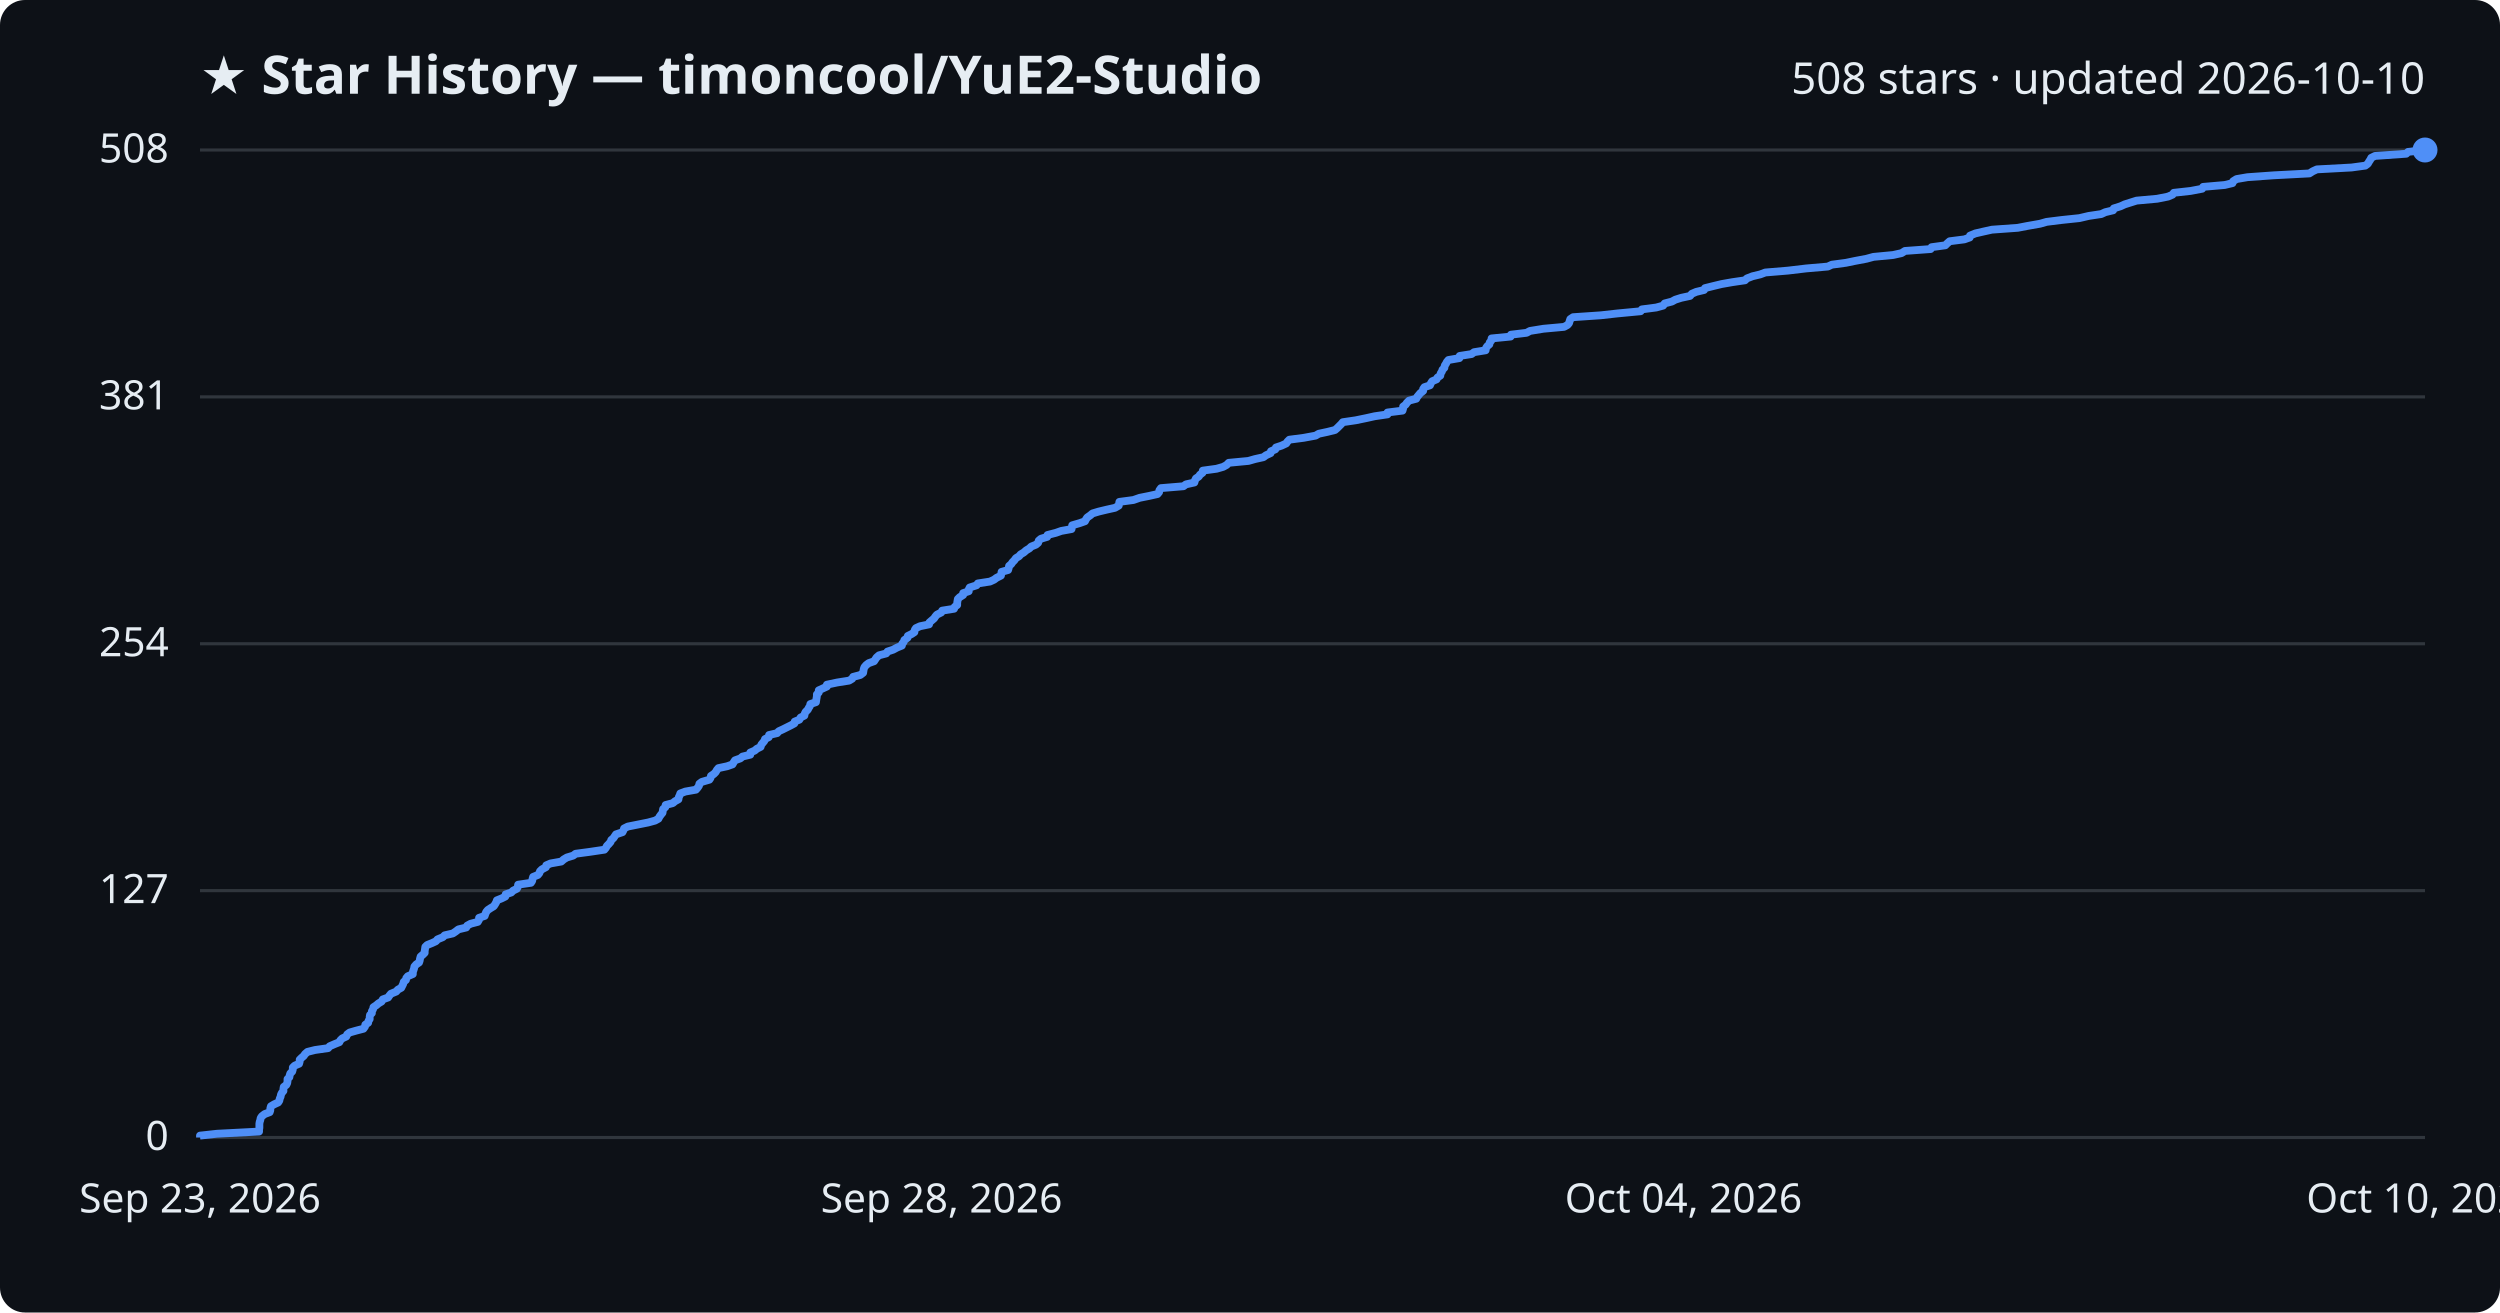
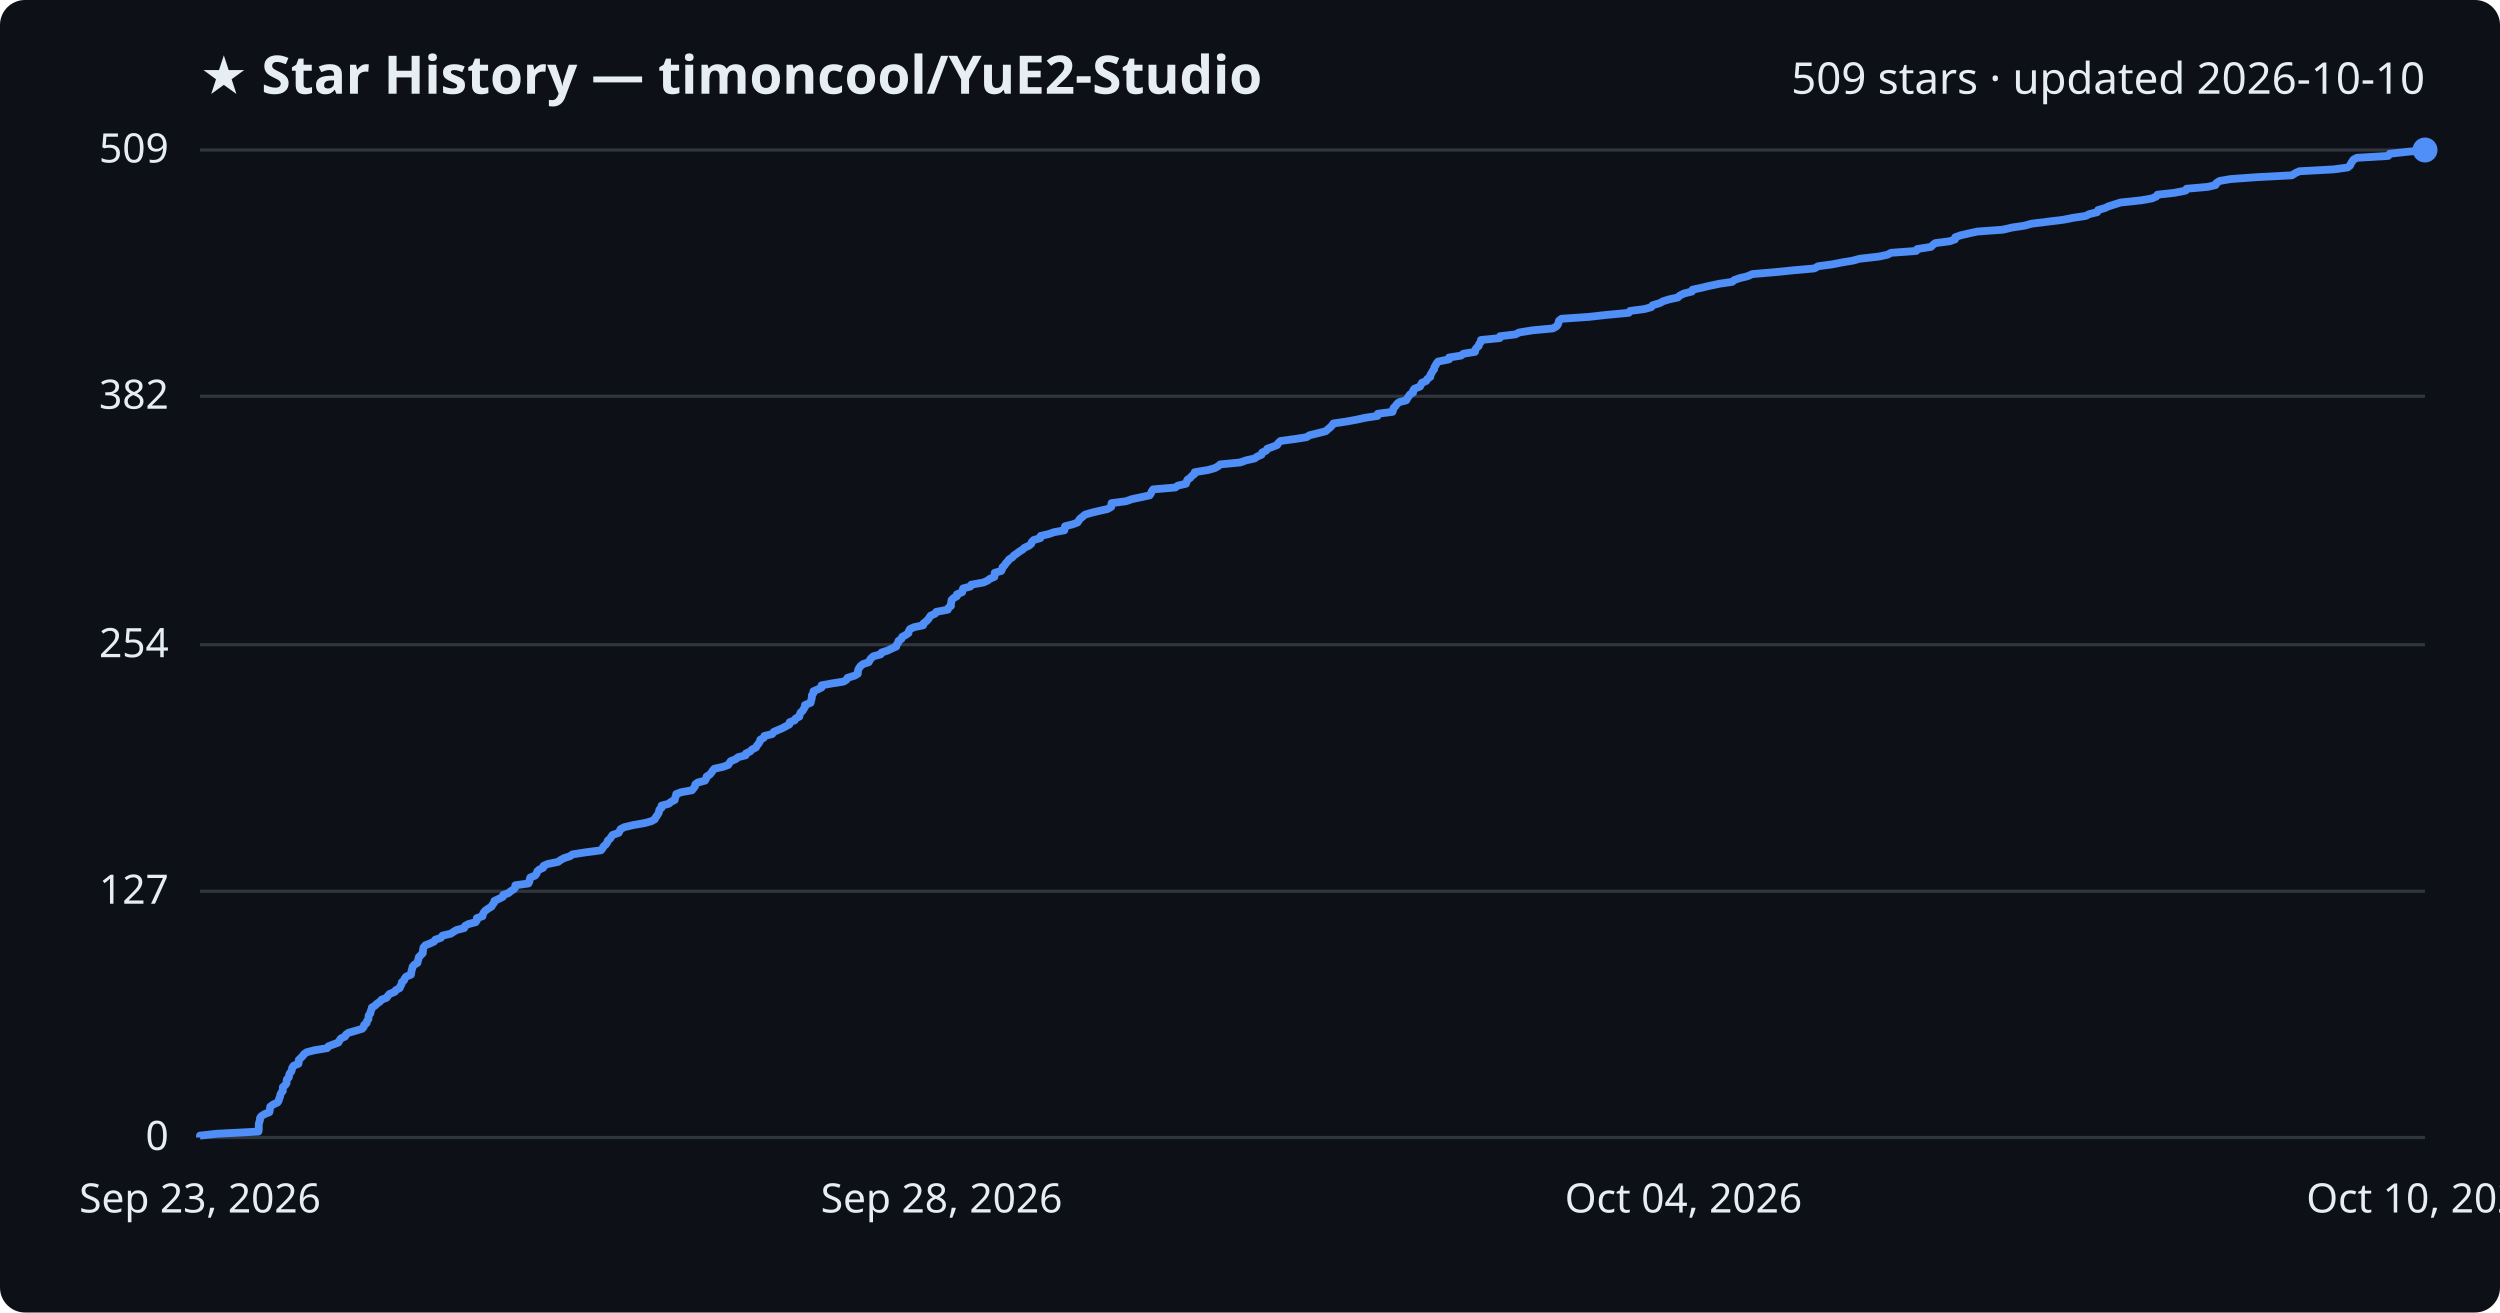
<svg xmlns="http://www.w3.org/2000/svg" viewBox="0 0 800 420" font-family="Segoe UI, sans-serif">
  <rect width="800" height="420" fill="#0d1117" rx="8" />
  <text x="64" y="30" fill="#e6edf3" font-size="17" font-weight="700">★ Star History — timoncool/YuE2-Studio</text>
-   <text x="776" y="30" fill="#e6edf3" font-size="14" text-anchor="end">508 stars · updated 2026-10-10</text>
+   <text x="776" y="30" fill="#e6edf3" font-size="14" text-anchor="end">509 stars · updated 2026-10-10</text>
  <line x1="64" y1="364.0" x2="776" y2="364.0" stroke="#30363d" stroke-width="1" />
  <text x="54" y="368.0" fill="#e6edf3" font-size="13" text-anchor="end">0</text>
-   <line x1="64" y1="285.0" x2="776" y2="285.0" stroke="#30363d" stroke-width="1" />
-   <text x="54" y="289.0" fill="#e6edf3" font-size="13" text-anchor="end">127</text>
-   <line x1="64" y1="206.0" x2="776" y2="206.0" stroke="#30363d" stroke-width="1" />
-   <text x="54" y="210.0" fill="#e6edf3" font-size="13" text-anchor="end">254</text>
-   <line x1="64" y1="127.0" x2="776" y2="127.0" stroke="#30363d" stroke-width="1" />
-   <text x="54" y="131.0" fill="#e6edf3" font-size="13" text-anchor="end">381</text>
+   <line x1="64" y1="285.2" x2="776" y2="285.2" stroke="#30363d" stroke-width="1" />
+   <text x="54" y="289.2" fill="#e6edf3" font-size="13" text-anchor="end">127</text>
+   <line x1="64" y1="206.3" x2="776" y2="206.3" stroke="#30363d" stroke-width="1" />
+   <text x="54" y="210.3" fill="#e6edf3" font-size="13" text-anchor="end">254</text>
+   <line x1="64" y1="126.8" x2="776" y2="126.8" stroke="#30363d" stroke-width="1" />
+   <text x="54" y="130.8" fill="#e6edf3" font-size="13" text-anchor="end">382</text>
  <line x1="64" y1="48.0" x2="776" y2="48.0" stroke="#30363d" stroke-width="1" />
-   <text x="54" y="52.0" fill="#e6edf3" font-size="13" text-anchor="end">508</text>
-   <path d="M64.0,364.0 L64.0,363.4 L69.4,362.8 L82.9,362.1 L82.9,361.5 L83.0,360.9 L83.0,360.3 L83.0,359.6 L83.1,359.0 L83.3,358.4 L83.4,357.8 L83.8,357.2 L84.7,356.5 L86.3,355.9 L86.5,355.3 L86.5,354.7 L86.7,354.0 L87.7,353.4 L89.0,352.8 L89.4,352.2 L89.5,351.6 L89.8,350.9 L89.9,350.3 L90.2,349.7 L90.7,349.1 L90.7,348.4 L90.8,347.8 L91.6,347.2 L91.9,346.6 L92.0,346.0 L92.0,345.3 L92.6,344.7 L92.7,344.1 L92.9,343.5 L93.5,342.9 L93.7,342.2 L93.7,341.6 L94.3,341.0 L95.7,340.4 L95.9,339.7 L95.9,339.1 L96.5,338.5 L97.2,337.9 L97.6,337.3 L98.4,336.6 L100.8,336.0 L105.0,335.4 L105.5,334.8 L107.1,334.1 L108.6,333.5 L108.9,332.9 L109.5,332.3 L110.8,331.7 L111.1,331.0 L111.9,330.4 L114.0,329.8 L116.3,329.2 L116.8,328.5 L116.9,327.9 L117.8,327.3 L117.9,326.7 L118.3,326.1 L118.3,325.4 L118.4,324.8 L119.0,324.2 L119.0,323.6 L119.4,322.9 L119.5,322.3 L120.4,321.7 L121.1,321.1 L122.1,320.5 L122.5,319.8 L124.2,319.2 L124.6,318.6 L125.1,318.0 L126.8,317.3 L127.3,316.7 L128.4,316.1 L128.7,315.5 L129.0,314.9 L129.2,314.2 L129.9,313.6 L130.0,313.0 L130.5,312.4 L132.1,311.7 L132.1,311.1 L132.3,310.5 L132.5,309.9 L132.6,309.3 L133.2,308.6 L134.1,308.0 L134.3,307.4 L134.4,306.8 L134.6,306.1 L135.3,305.5 L135.9,304.9 L135.9,304.3 L136.0,303.7 L136.1,303.0 L136.7,302.4 L138.2,301.8 L139.5,301.2 L140.0,300.6 L141.7,299.9 L142.3,299.3 L144.9,298.7 L145.8,298.1 L146.7,297.4 L149.2,296.8 L149.5,296.2 L150.6,295.6 L152.9,295.0 L153.3,294.3 L153.3,293.7 L155.1,293.1 L155.3,292.5 L155.6,291.8 L156.1,291.2 L157.0,290.6 L158.0,290.0 L158.4,289.4 L158.8,288.7 L159.0,288.1 L160.5,287.5 L161.7,286.9 L161.8,286.2 L163.6,285.6 L164.2,285.0 L165.4,284.4 L165.7,283.8 L165.8,283.1 L169.9,282.5 L170.3,281.9 L170.4,281.3 L170.6,280.6 L172.1,280.0 L172.6,279.4 L172.8,278.8 L173.4,278.2 L174.7,277.5 L174.8,276.9 L176.2,276.3 L179.6,275.7 L180.4,275.0 L181.4,274.4 L183.4,273.8 L184.2,273.2 L188.7,272.6 L193.4,271.9 L193.9,271.3 L194.2,270.7 L194.8,270.1 L195.4,269.4 L195.6,268.8 L196.3,268.2 L196.7,267.6 L197.1,267.0 L199.2,266.3 L199.5,265.7 L199.7,265.1 L200.9,264.5 L203.9,263.9 L207.4,263.2 L209.6,262.6 L210.7,262.0 L211.0,261.4 L211.5,260.7 L212.0,260.1 L212.1,259.5 L212.2,258.9 L212.9,258.3 L213.0,257.6 L215.3,257.0 L216.0,256.4 L217.1,255.8 L217.2,255.1 L217.5,254.5 L217.7,253.9 L219.3,253.3 L222.7,252.7 L223.3,252.0 L223.7,251.4 L223.8,250.8 L224.6,250.2 L227.0,249.5 L227.4,248.9 L227.5,248.3 L228.4,247.7 L229.0,247.1 L229.4,246.4 L229.9,245.8 L232.7,245.2 L234.4,244.6 L234.8,243.9 L235.2,243.3 L236.9,242.7 L237.6,242.1 L240.1,241.5 L240.1,240.8 L241.5,240.2 L242.2,239.6 L243.4,239.0 L243.6,238.3 L244.1,237.7 L244.6,237.1 L244.8,236.5 L246.0,235.9 L246.1,235.2 L248.7,234.6 L249.2,234.0 L250.5,233.4 L251.9,232.7 L253.1,232.1 L254.2,231.5 L254.3,230.9 L255.8,230.3 L256.2,229.6 L257.4,229.0 L257.5,228.4 L257.8,227.8 L258.5,227.1 L258.8,226.5 L259.2,225.9 L259.3,225.3 L261.1,224.7 L261.2,224.0 L261.3,223.4 L261.4,222.8 L261.4,222.2 L262.0,221.6 L262.0,220.9 L263.3,220.3 L264.6,219.7 L264.6,219.1 L267.9,218.4 L271.7,217.8 L272.7,217.2 L273.0,216.6 L275.3,216.0 L276.2,215.3 L276.3,214.7 L276.4,214.1 L276.6,213.5 L277.2,212.8 L278.0,212.2 L279.7,211.6 L280.1,211.0 L280.5,210.4 L281.3,209.7 L283.6,209.1 L284.0,208.5 L285.8,207.9 L287.1,207.2 L288.6,206.6 L288.7,206.0 L289.2,205.4 L289.4,204.8 L290.4,204.1 L290.5,203.5 L291.7,202.9 L292.6,202.3 L292.7,201.6 L293.1,201.0 L294.4,200.4 L297.3,199.8 L297.4,199.2 L298.2,198.5 L298.9,197.9 L299.3,197.3 L299.8,196.7 L301.2,196.0 L301.5,195.4 L305.3,194.8 L305.5,194.2 L306.3,193.6 L306.3,192.9 L306.4,192.3 L306.5,191.7 L307.1,191.1 L308.2,190.4 L308.2,189.8 L310.0,189.2 L310.0,188.6 L310.3,188.0 L312.5,187.3 L312.9,186.7 L316.8,186.1 L318.1,185.5 L318.9,184.9 L320.3,184.2 L320.4,183.6 L320.5,183.0 L322.6,182.4 L322.8,181.7 L322.9,181.1 L323.6,180.5 L324.0,179.9 L324.6,179.3 L325.1,178.6 L326.1,178.0 L326.6,177.4 L327.6,176.8 L328.4,176.1 L329.4,175.5 L330.0,174.9 L331.5,174.3 L332.2,173.7 L332.4,173.0 L333.1,172.4 L335.1,171.8 L335.2,171.2 L337.9,170.5 L339.6,169.9 L342.9,169.3 L343.0,168.7 L343.1,168.1 L345.5,167.4 L347.2,166.8 L347.5,166.2 L347.9,165.6 L348.9,164.9 L349.6,164.3 L351.6,163.7 L354.1,163.1 L356.8,162.5 L358.0,161.8 L358.1,161.2 L358.2,160.6 L362.7,160.0 L364.7,159.3 L367.7,158.7 L370.4,158.1 L370.9,157.5 L371.0,156.9 L371.5,156.2 L378.7,155.6 L379.5,155.0 L382.2,154.4 L382.4,153.7 L382.7,153.1 L383.6,152.5 L384.0,151.9 L384.8,151.3 L384.9,150.6 L389.3,150.0 L391.4,149.4 L392.5,148.8 L393.2,148.1 L399.5,147.5 L401.6,146.9 L404.3,146.3 L405.1,145.7 L406.6,145.0 L406.7,144.4 L408.1,143.8 L408.3,143.2 L410.1,142.6 L411.6,141.9 L412.0,141.3 L412.6,140.7 L417.2,140.1 L421.0,139.4 L422.0,138.8 L424.8,138.2 L427.2,137.6 L427.9,137.0 L428.6,136.3 L429.2,135.7 L429.7,135.1 L433.8,134.5 L437.2,133.8 L439.9,133.2 L444.0,132.6 L444.0,132.0 L448.8,131.4 L449.0,130.7 L449.0,130.1 L449.8,129.5 L450.2,128.9 L450.9,128.2 L453.2,127.6 L453.5,127.0 L454.0,126.4 L454.5,125.8 L455.4,125.1 L455.4,124.5 L455.8,123.9 L457.6,123.3 L457.9,122.6 L458.3,122.0 L459.7,121.4 L460.0,120.8 L460.9,120.2 L461.0,119.5 L461.4,118.9 L461.6,118.3 L462.2,117.7 L462.3,117.0 L462.7,116.4 L463.0,115.8 L463.5,115.2 L467.0,114.6 L467.1,113.9 L470.9,113.3 L471.7,112.7 L475.4,112.1 L475.5,111.4 L475.9,110.8 L476.6,110.2 L476.7,109.6 L477.2,109.0 L477.3,108.3 L483.4,107.7 L483.5,107.1 L488.5,106.5 L489.6,105.9 L493.9,105.2 L500.5,104.6 L501.6,104.0 L502.1,103.4 L502.3,102.7 L502.5,102.1 L503.4,101.5 L512.2,100.9 L517.6,100.3 L525.0,99.6 L525.4,99.0 L530.0,98.4 L532.2,97.8 L532.7,97.1 L535.0,96.5 L536.1,95.9 L538.0,95.3 L540.8,94.7 L541.4,94.0 L542.8,93.4 L545.3,92.8 L545.6,92.2 L548.4,91.5 L550.9,90.9 L554.3,90.3 L558.4,89.7 L559.0,89.1 L560.8,88.4 L563.3,87.8 L564.9,87.2 L572.1,86.6 L578.0,85.9 L584.9,85.3 L586.2,84.7 L590.7,84.1 L593.6,83.5 L597.3,82.8 L599.5,82.2 L605.8,81.6 L608.5,81.0 L609.6,80.3 L617.8,79.7 L618.1,79.1 L622.5,78.5 L623.1,77.9 L623.9,77.2 L628.6,76.6 L630.3,76.0 L630.4,75.4 L632.1,74.7 L634.7,74.1 L637.4,73.5 L645.7,72.9 L648.8,72.3 L652.8,71.6 L654.9,71.0 L659.7,70.4 L665.4,69.8 L668.4,69.1 L672.4,68.5 L673.7,67.9 L676.2,67.3 L676.4,66.7 L678.6,66.0 L679.9,65.4 L681.8,64.8 L683.7,64.2 L690.3,63.6 L693.8,62.9 L695.2,62.3 L695.6,61.7 L701.0,61.1 L704.7,60.4 L705.0,59.8 L711.9,59.2 L714.4,58.6 L714.6,58.0 L715.7,57.3 L719.2,56.7 L727.6,56.1 L739.0,55.5 L740.1,54.8 L741.4,54.2 L752.5,53.6 L756.9,53.0 L757.7,52.4 L758.1,51.7 L758.5,51.1 L758.8,50.5 L760.0,49.9 L770.0,49.2 L770.6,48.6 L776.0,48.0 L776.0,48.0" fill="none" stroke="#4f8ff7" stroke-width="2.5" stroke-linejoin="round" />
+   <text x="54" y="52.0" fill="#e6edf3" font-size="13" text-anchor="end">509</text>
+   <path d="M64.0,364.0 L64.0,363.4 L69.4,362.8 L82.7,362.1 L82.8,361.5 L82.8,360.9 L82.8,360.3 L82.8,359.7 L83.0,359.0 L83.2,358.4 L83.2,357.8 L83.6,357.2 L84.5,356.6 L86.2,355.9 L86.3,355.3 L86.4,354.7 L86.5,354.1 L87.5,353.4 L88.8,352.8 L89.2,352.2 L89.3,351.6 L89.6,351.0 L89.7,350.3 L90.0,349.7 L90.5,349.1 L90.5,348.5 L90.5,347.9 L91.3,347.2 L91.7,346.6 L91.7,346.0 L91.8,345.4 L92.4,344.8 L92.5,344.1 L92.7,343.5 L93.2,342.9 L93.4,342.3 L93.5,341.7 L94.0,341.0 L95.5,340.4 L95.6,339.8 L95.6,339.2 L96.3,338.5 L96.9,337.9 L97.3,337.3 L98.2,336.7 L100.5,336.1 L104.7,335.4 L105.1,334.8 L106.7,334.2 L108.3,333.6 L108.6,333.0 L109.1,332.3 L110.4,331.7 L110.7,331.1 L111.5,330.5 L113.6,329.9 L115.9,329.2 L116.4,328.6 L116.5,328.0 L117.3,327.4 L117.4,326.8 L117.9,326.1 L117.9,325.5 L118.0,324.9 L118.5,324.3 L118.6,323.6 L118.9,323.0 L119.0,322.4 L120.0,321.8 L120.6,321.2 L121.6,320.5 L122.1,319.9 L123.7,319.3 L124.1,318.7 L124.6,318.1 L126.3,317.4 L126.7,316.8 L127.9,316.2 L128.1,315.6 L128.5,315.0 L128.6,314.3 L129.3,313.7 L129.5,313.1 L130.0,312.5 L131.5,311.9 L131.6,311.2 L131.7,310.6 L131.9,310.0 L132.0,309.4 L132.6,308.7 L133.6,308.1 L133.7,307.5 L133.9,306.9 L134.0,306.3 L134.7,305.6 L135.3,305.0 L135.3,304.4 L135.4,303.8 L135.5,303.2 L136.1,302.5 L137.6,301.9 L138.9,301.3 L139.3,300.7 L141.1,300.1 L141.6,299.4 L144.2,298.8 L145.1,298.2 L146.1,297.6 L148.5,297.0 L148.8,296.3 L149.9,295.7 L152.2,295.1 L152.6,294.5 L152.6,293.8 L154.4,293.2 L154.5,292.6 L154.8,292.0 L155.3,291.4 L156.3,290.7 L157.3,290.1 L157.6,289.5 L158.1,288.9 L158.2,288.3 L159.7,287.6 L160.9,287.0 L161.0,286.4 L162.7,285.8 L163.4,285.2 L164.5,284.5 L164.9,283.9 L164.9,283.3 L169.1,282.7 L169.4,282.1 L169.5,281.4 L169.7,280.8 L171.2,280.2 L171.7,279.6 L171.9,278.9 L172.5,278.3 L173.8,277.7 L173.9,277.1 L175.2,276.5 L178.6,275.8 L179.4,275.2 L180.5,274.6 L182.4,274.0 L183.2,273.4 L187.7,272.7 L192.3,272.1 L192.8,271.5 L193.1,270.9 L193.8,270.3 L194.3,269.6 L194.5,269.0 L195.2,268.4 L195.6,267.8 L196.0,267.2 L198.0,266.5 L198.3,265.9 L198.6,265.3 L199.8,264.7 L202.7,264.0 L206.2,263.4 L208.4,262.8 L209.5,262.2 L209.8,261.6 L210.3,260.9 L210.7,260.3 L210.9,259.7 L211.0,259.1 L211.7,258.5 L211.7,257.8 L214.0,257.2 L214.7,256.6 L215.9,256.0 L216.0,255.4 L216.3,254.7 L216.4,254.1 L218.0,253.5 L221.4,252.9 L221.9,252.3 L222.4,251.6 L222.5,251.0 L223.3,250.4 L225.6,249.8 L226.0,249.1 L226.1,248.5 L227.1,247.9 L227.6,247.3 L228.0,246.7 L228.6,246.0 L231.3,245.4 L233.0,244.8 L233.4,244.2 L233.8,243.6 L235.5,242.9 L236.2,242.3 L238.6,241.7 L238.7,241.1 L240.0,240.5 L240.7,239.8 L241.9,239.2 L242.2,238.6 L242.7,238.0 L243.1,237.4 L243.3,236.7 L244.4,236.1 L244.6,235.5 L247.1,234.9 L247.6,234.2 L249.0,233.6 L250.4,233.0 L251.5,232.4 L252.6,231.8 L252.7,231.1 L254.3,230.5 L254.6,229.9 L255.8,229.3 L255.9,228.7 L256.2,228.0 L256.9,227.4 L257.2,226.8 L257.6,226.2 L257.6,225.6 L259.4,224.9 L259.5,224.3 L259.7,223.7 L259.8,223.1 L259.8,222.5 L260.3,221.8 L260.3,221.2 L261.7,220.6 L262.9,220.0 L262.9,219.3 L266.2,218.7 L270.0,218.1 L270.9,217.5 L271.2,216.9 L273.5,216.2 L274.5,215.6 L274.5,215.0 L274.6,214.4 L274.9,213.8 L275.4,213.1 L276.2,212.5 L278.0,211.9 L278.3,211.3 L278.7,210.7 L279.5,210.0 L281.8,209.4 L282.1,208.8 L284.0,208.2 L285.2,207.6 L286.8,206.9 L286.9,206.3 L287.4,205.7 L287.5,205.1 L288.5,204.4 L288.7,203.8 L289.8,203.2 L290.7,202.6 L290.8,202.0 L291.2,201.3 L292.5,200.7 L295.4,200.1 L295.5,199.5 L296.3,198.9 L297.0,198.2 L297.4,197.6 L297.8,197.0 L299.2,196.4 L299.6,195.8 L303.3,195.1 L303.5,194.5 L304.3,193.9 L304.3,193.3 L304.4,192.7 L304.5,192.0 L305.1,191.4 L306.2,190.8 L306.2,190.2 L307.9,189.5 L308.0,188.9 L308.2,188.3 L310.5,187.7 L310.8,187.1 L314.7,186.4 L316.0,185.8 L316.8,185.2 L318.2,184.6 L318.3,184.0 L318.3,183.3 L320.4,182.7 L320.7,182.1 L320.8,181.5 L321.5,180.9 L321.9,180.2 L322.5,179.6 L322.9,179.0 L323.9,178.4 L324.4,177.8 L325.4,177.1 L326.2,176.5 L327.2,175.9 L327.8,175.3 L329.3,174.6 L330.0,174.0 L330.2,173.4 L330.8,172.8 L332.9,172.2 L333.0,171.5 L335.6,170.9 L337.3,170.3 L340.6,169.7 L340.7,169.1 L340.8,168.4 L343.2,167.8 L344.8,167.2 L345.2,166.6 L345.6,166.0 L346.5,165.3 L347.2,164.7 L349.2,164.1 L351.7,163.5 L354.4,162.9 L355.6,162.2 L355.6,161.6 L355.7,161.0 L360.3,160.4 L362.3,159.7 L365.2,159.1 L367.9,158.5 L368.3,157.9 L368.5,157.3 L369.0,156.6 L376.1,156.0 L376.9,155.4 L379.5,154.8 L379.7,154.2 L380.0,153.5 L380.9,152.9 L381.4,152.3 L382.2,151.7 L382.3,151.1 L386.6,150.4 L388.7,149.8 L389.8,149.2 L390.5,148.6 L396.8,148.0 L398.8,147.3 L401.5,146.7 L402.3,146.1 L403.7,145.5 L403.9,144.8 L405.2,144.2 L405.5,143.6 L407.2,143.0 L408.7,142.4 L409.1,141.7 L409.8,141.1 L414.3,140.5 L418.1,139.9 L419.0,139.3 L421.8,138.6 L424.2,138.0 L424.9,137.4 L425.6,136.8 L426.2,136.2 L426.7,135.5 L430.8,134.9 L434.1,134.3 L436.8,133.7 L440.8,133.1 L440.9,132.4 L445.6,131.8 L445.8,131.2 L445.9,130.6 L446.6,129.9 L447.0,129.3 L447.7,128.7 L450.0,128.1 L450.3,127.5 L450.8,126.8 L451.2,126.2 L452.2,125.6 L452.2,125.0 L452.6,124.4 L454.4,123.7 L454.7,123.1 L455.0,122.5 L456.4,121.9 L456.7,121.3 L457.7,120.6 L457.7,120.0 L458.1,119.4 L458.4,118.8 L458.9,118.2 L459.0,117.5 L459.4,116.9 L459.7,116.3 L460.2,115.7 L463.7,115.0 L463.7,114.4 L467.5,113.8 L468.3,113.2 L472.0,112.6 L472.1,111.9 L472.5,111.3 L473.2,110.7 L473.3,110.1 L473.8,109.5 L473.9,108.8 L479.9,108.2 L480.0,107.6 L485.0,107.0 L486.1,106.4 L490.4,105.7 L496.9,105.1 L498.0,104.5 L498.5,103.9 L498.7,103.3 L498.9,102.6 L499.7,102.0 L508.5,101.4 L513.8,100.8 L521.2,100.1 L521.6,99.5 L526.2,98.9 L528.4,98.3 L528.8,97.7 L531.1,97.0 L532.2,96.4 L534.1,95.8 L536.9,95.2 L537.5,94.6 L538.9,93.9 L541.4,93.3 L541.6,92.7 L544.4,92.1 L546.9,91.5 L550.2,90.8 L554.3,90.2 L555.0,89.6 L556.7,89.0 L559.2,88.4 L560.8,87.7 L567.9,87.1 L573.8,86.5 L580.6,85.9 L581.8,85.2 L586.3,84.6 L589.3,84.0 L592.9,83.4 L595.1,82.8 L601.3,82.1 L604.0,81.5 L605.1,80.9 L613.2,80.3 L613.5,79.7 L617.9,79.0 L618.5,78.4 L619.3,77.8 L623.9,77.2 L625.6,76.6 L625.7,75.9 L627.4,75.3 L630.0,74.7 L632.7,74.1 L640.9,73.5 L643.9,72.8 L647.9,72.2 L650.0,71.6 L654.8,71.0 L660.4,70.3 L663.4,69.7 L667.4,69.1 L668.6,68.5 L671.1,67.9 L671.4,67.2 L673.5,66.6 L674.8,66.0 L676.7,65.4 L678.6,64.8 L685.2,64.1 L688.6,63.5 L690.0,62.9 L690.4,62.3 L695.8,61.7 L699.4,61.0 L699.7,60.4 L706.5,59.8 L709.0,59.2 L709.2,58.6 L710.3,57.9 L713.8,57.3 L722.1,56.7 L733.4,56.1 L734.5,55.4 L735.8,54.8 L746.8,54.2 L751.2,53.6 L752.0,53.0 L752.3,52.3 L752.7,51.7 L753.1,51.1 L754.2,50.5 L764.2,49.9 L764.7,49.2 L770.1,48.6 L776.0,48.0 L776.0,48.0" fill="none" stroke="#4f8ff7" stroke-width="2.5" stroke-linejoin="round" />
  <circle cx="776.0" cy="48.0" r="4" fill="#4f8ff7" />
  <text x="64.0" y="388" fill="#e6edf3" font-size="13" text-anchor="middle">Sep 23, 2026</text>
  <text x="301.3" y="388" fill="#e6edf3" font-size="13" text-anchor="middle">Sep 28, 2026</text>
  <text x="538.7" y="388" fill="#e6edf3" font-size="13" text-anchor="middle">Oct 04, 2026</text>
  <text x="776.0" y="388" fill="#e6edf3" font-size="13" text-anchor="middle">Oct 10, 2026</text>
</svg>
